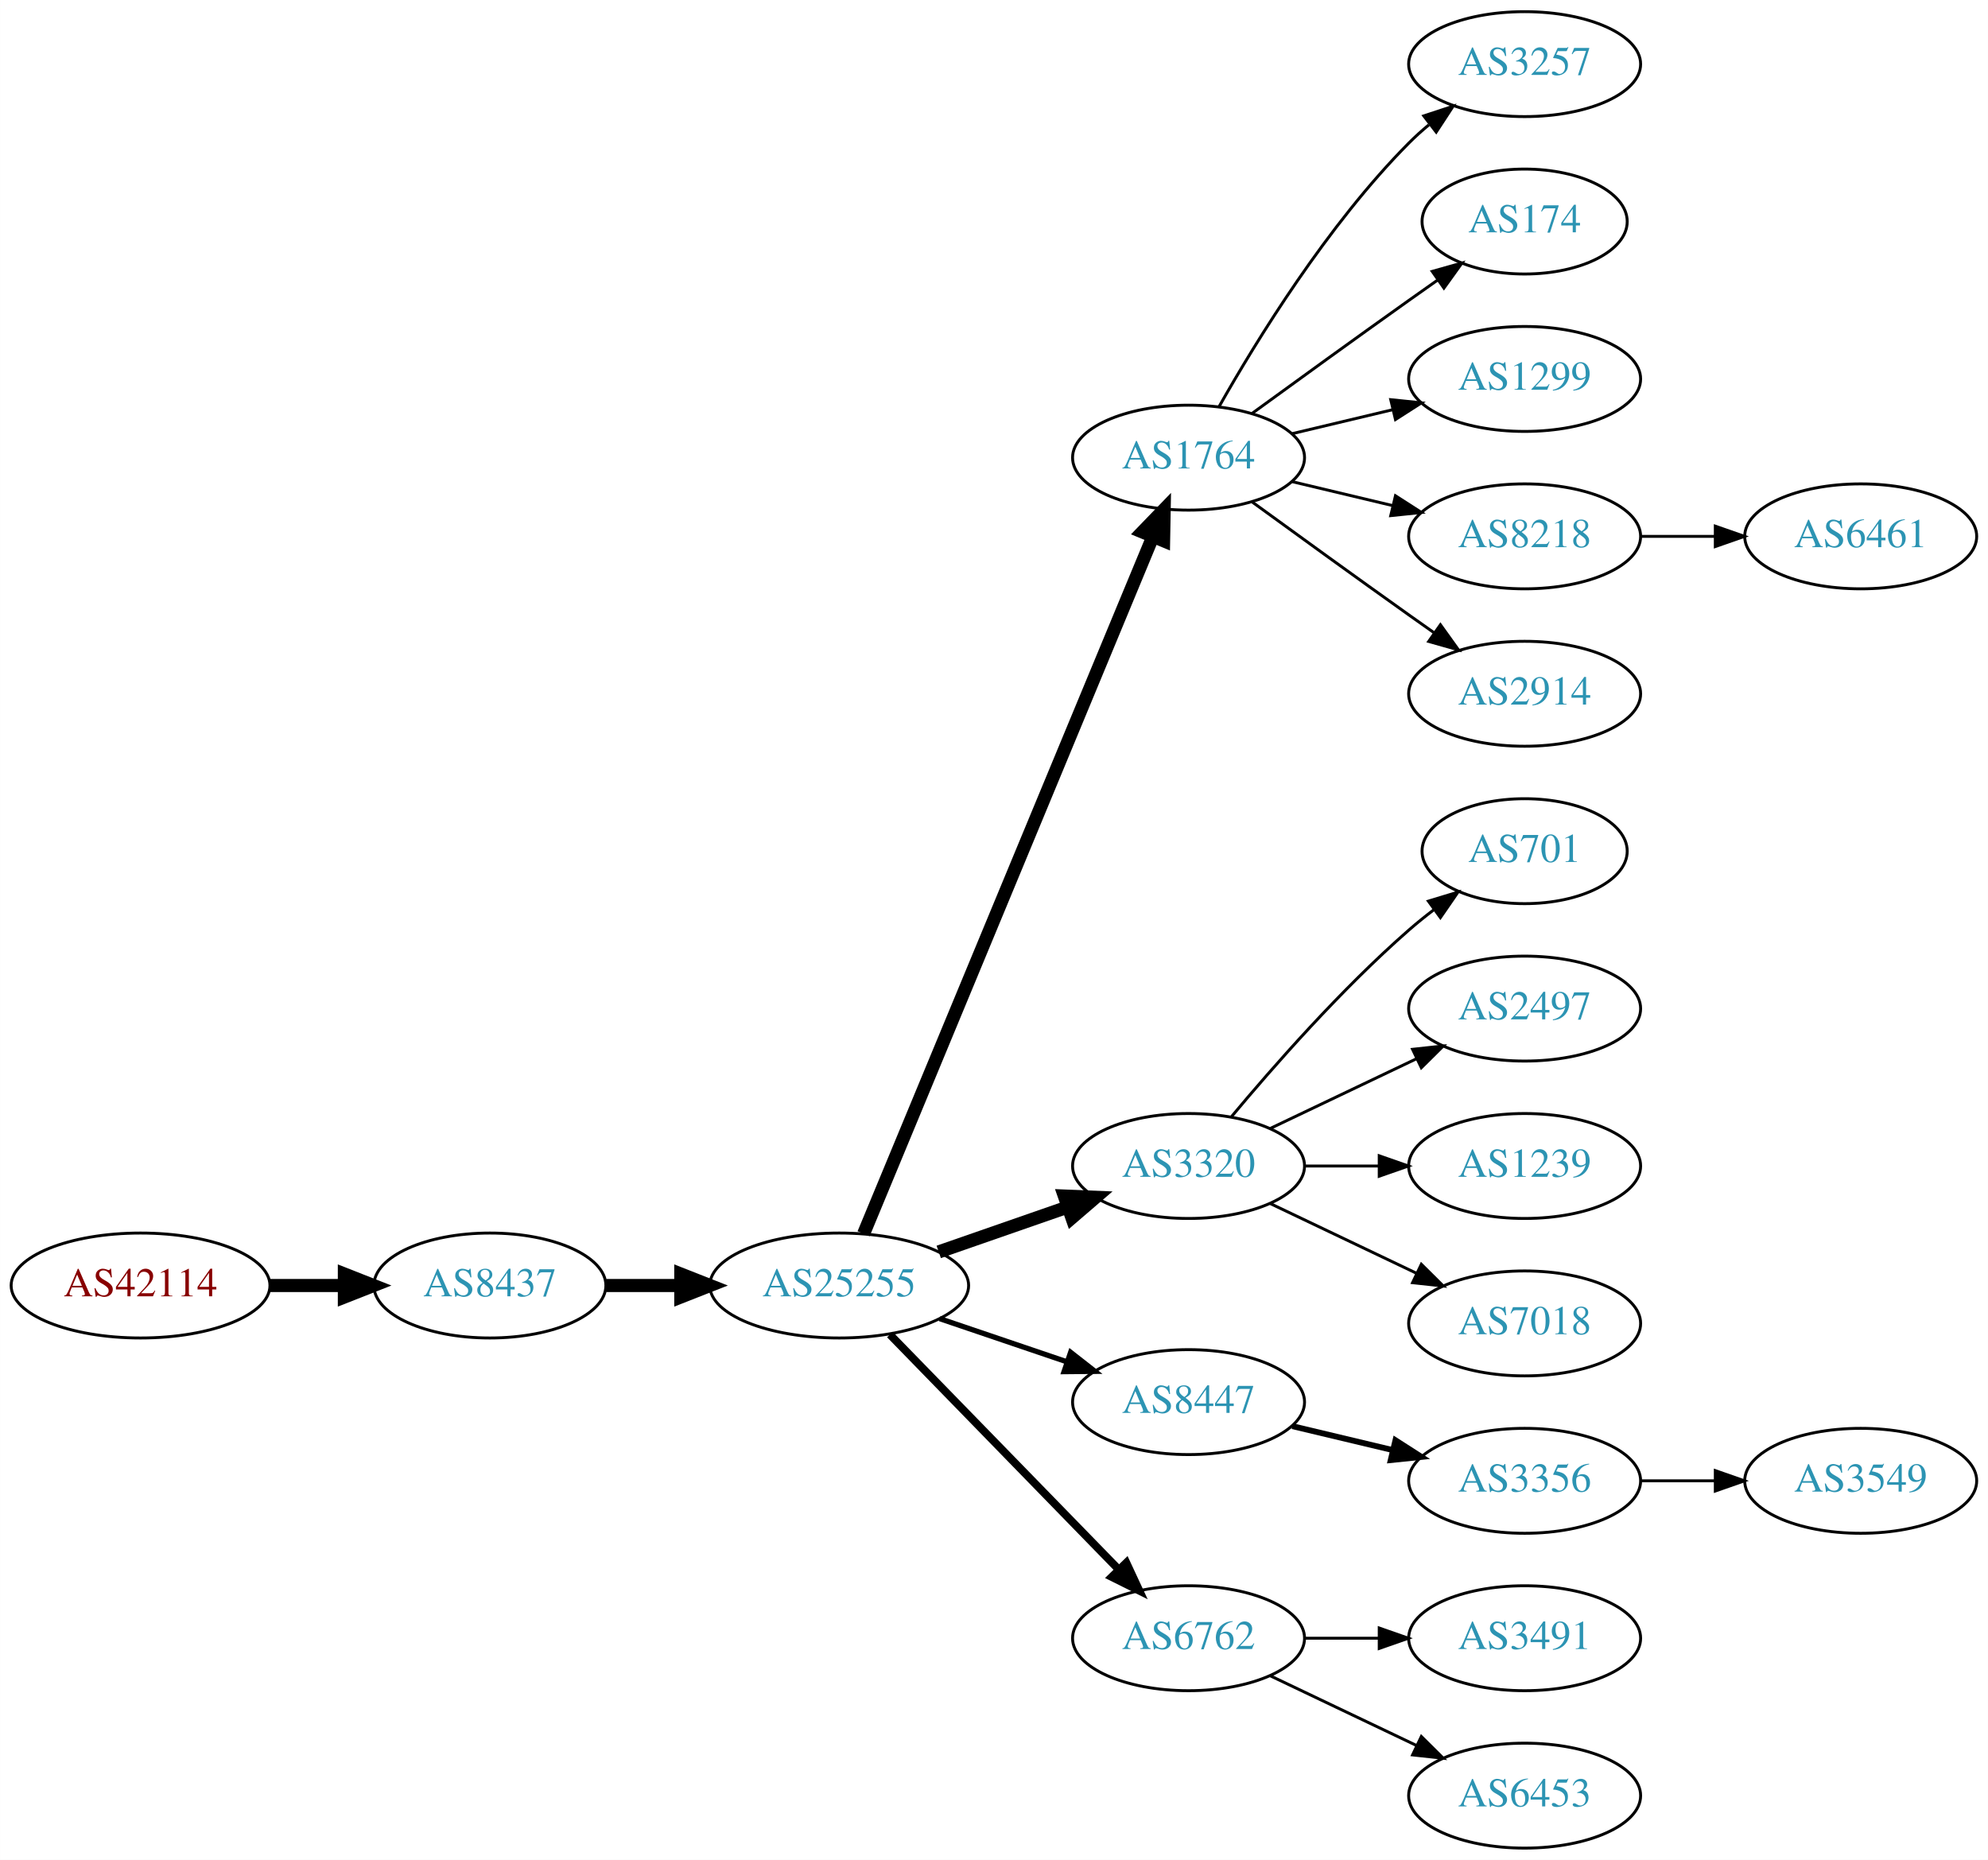
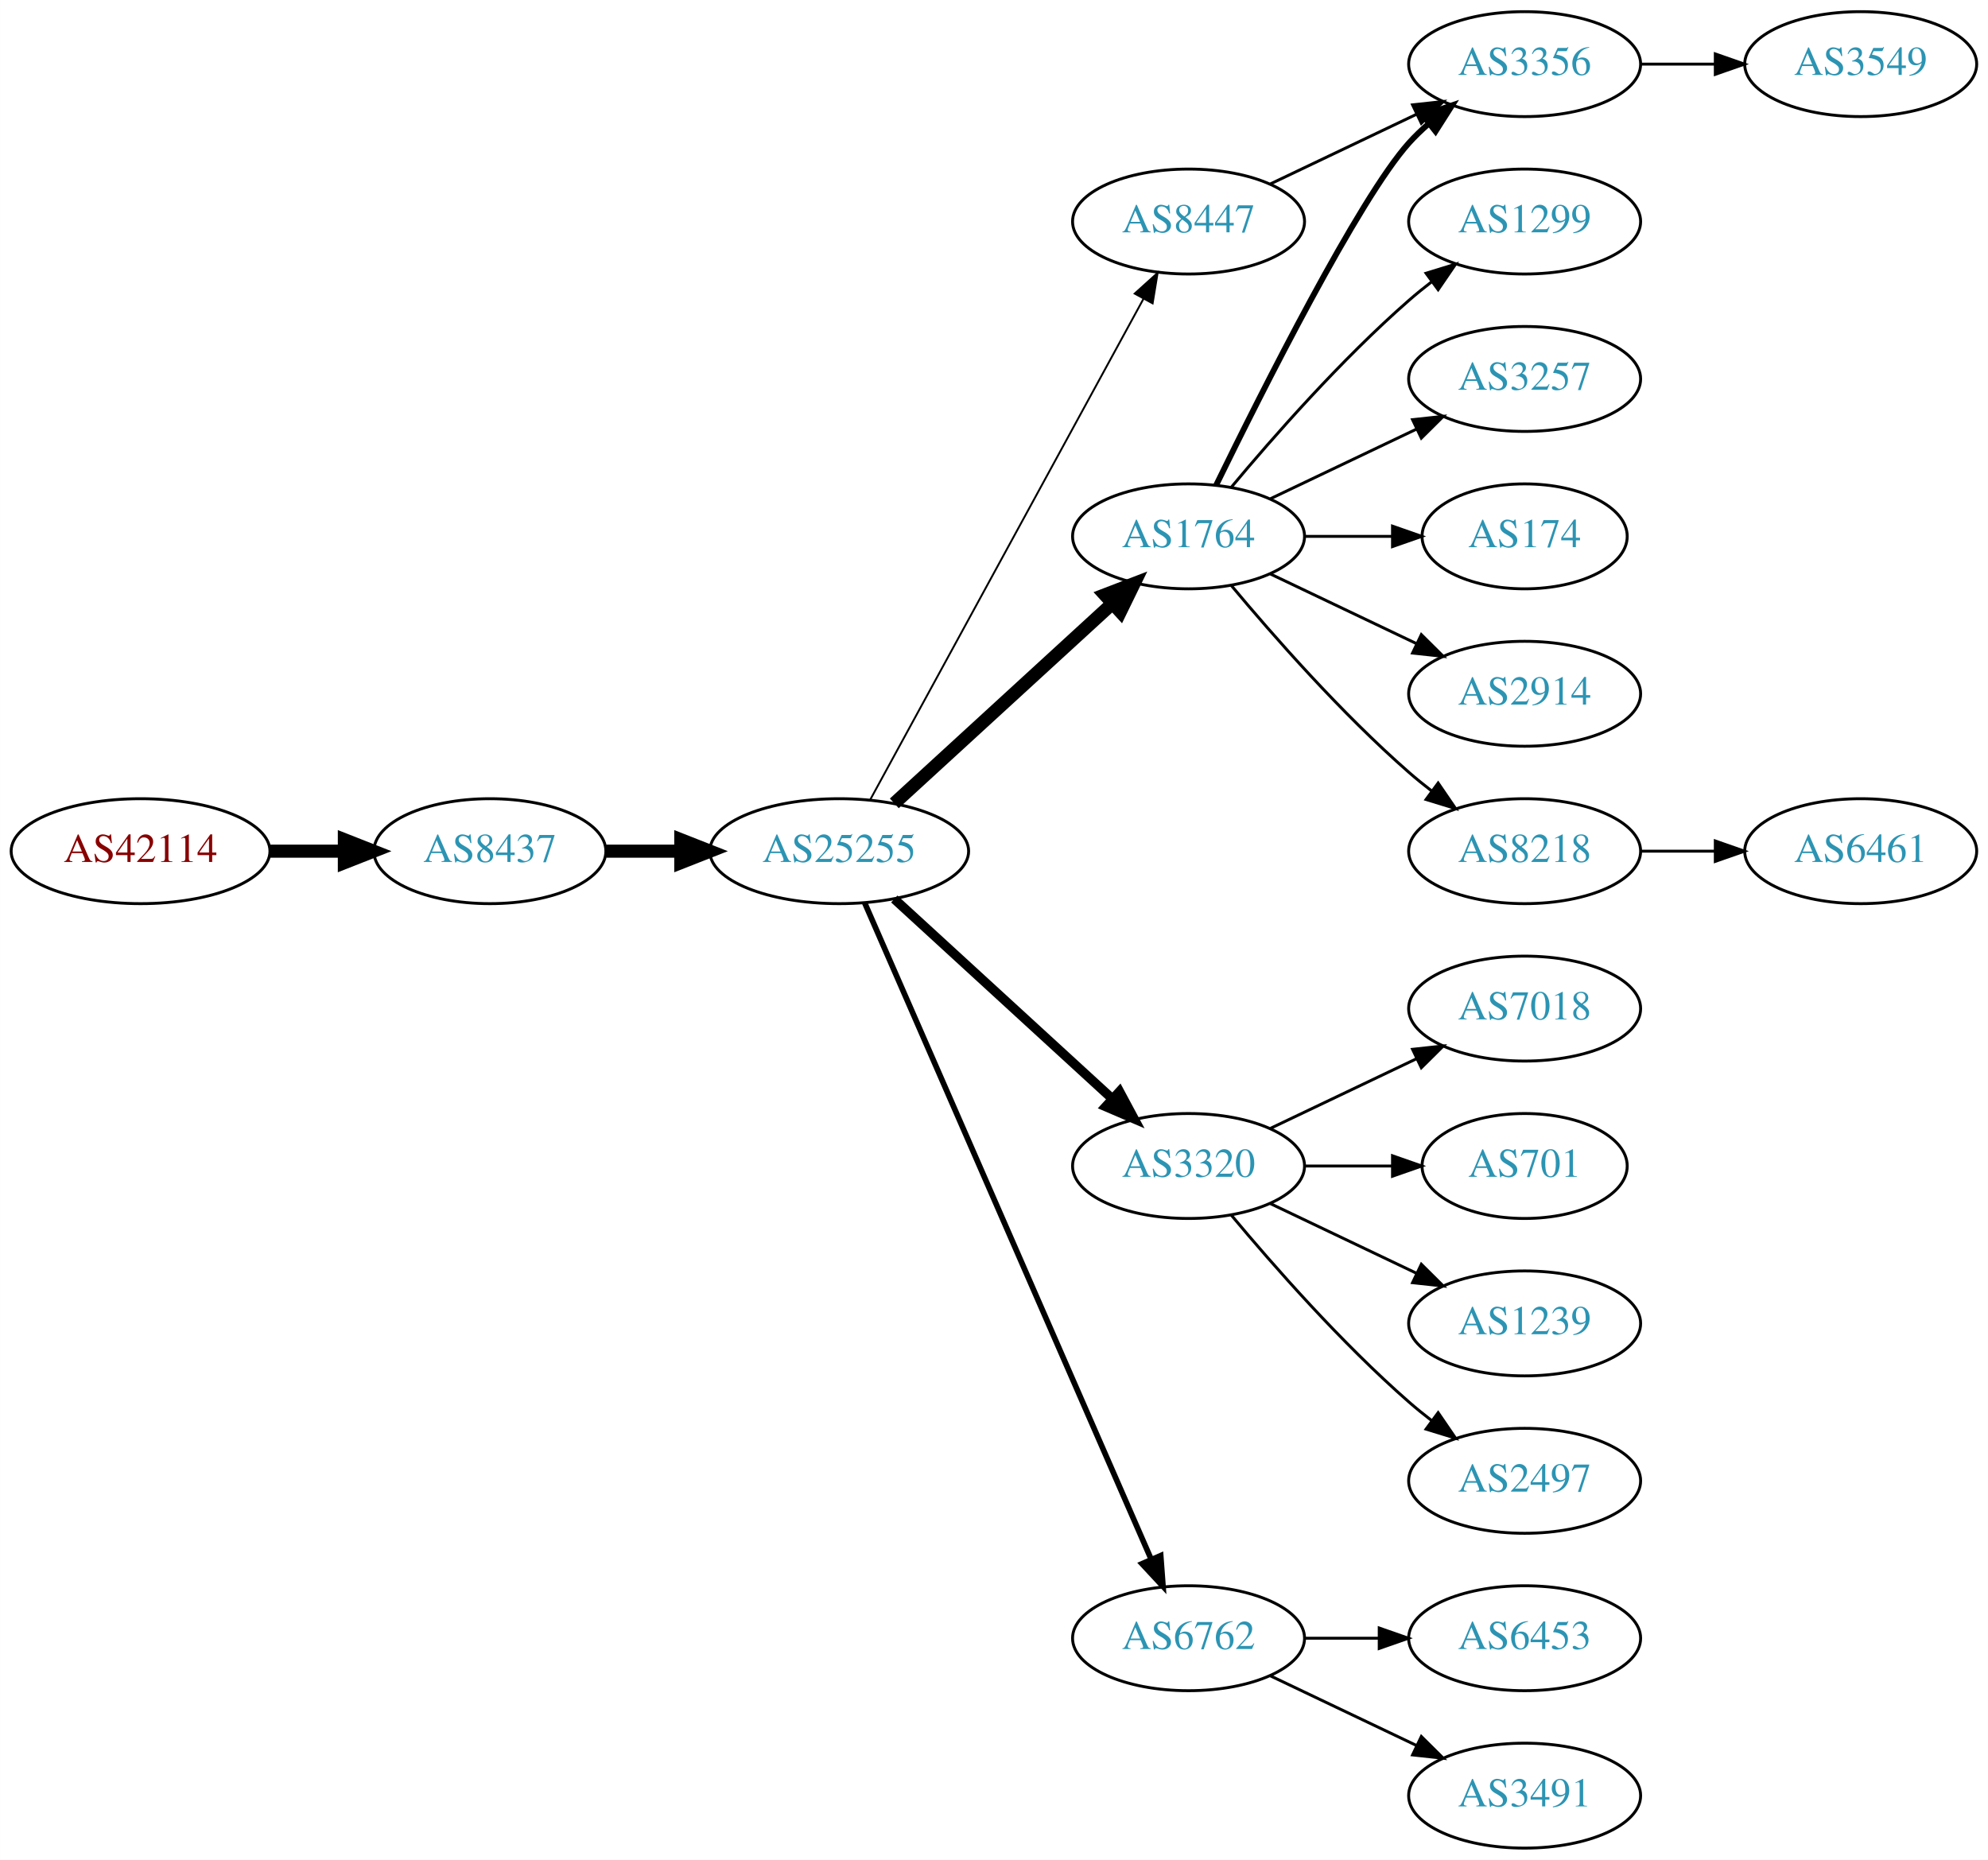
<svg xmlns="http://www.w3.org/2000/svg" xmlns:xlink="http://www.w3.org/1999/xlink" width="682pt" height="638pt" viewBox="0.00 0.00 681.96 638.00">
  <g id="graph0" class="graph" transform="scale(1 1) rotate(0) translate(4 634)">
    <polygon fill="white" stroke="none" points="-4,4 -4,-634 677.956,-634 677.956,4 -4,4" />
    <g id="node1" class="node">
      <g id="a_node1">
        <a xlink:href="/asn/42114" xlink:title="AS42114 ~ Rettig Austria GmbH. [AT]">
-           <ellipse fill="#ffffff" stroke="black" cx="44.196" cy="-193" rx="44.393" ry="18" />
-           <text text-anchor="middle" x="44.196" y="-189.3" font-family="Times,serif" font-size="14.00" fill="#880000">AS42114</text>
+           <ellipse fill="#ffffff" stroke="black" cx="44.196" cy="-342" rx="44.393" ry="18" />
+           <text text-anchor="middle" x="44.196" y="-338.3" font-family="Times,serif" font-size="14.00" fill="#880000">AS42114</text>
        </a>
      </g>
    </g>
    <g id="node2" class="node">
      <g id="a_node2">
        <a xlink:href="/asn/8437" xlink:title="AS8437 ~ Hutchison Drei Austria GmbH [AT]">
-           <ellipse fill="#ffffff" stroke="black" cx="164.039" cy="-193" rx="39.794" ry="18" />
-           <text text-anchor="middle" x="164.039" y="-189.3" font-family="Times,serif" font-size="14.00" fill="#2c94b3">AS8437</text>
+           <ellipse fill="#ffffff" stroke="black" cx="164.039" cy="-342" rx="39.794" ry="18" />
+           <text text-anchor="middle" x="164.039" y="-338.3" font-family="Times,serif" font-size="14.00" fill="#2c94b3">AS8437</text>
        </a>
      </g>
    </g>
    <g id="edge1" class="edge">
-       <path fill="none" stroke="black" stroke-width="4.5" d="M88.407,-193C96.72,-193 105.482,-193 113.965,-193" />
-       <polygon fill="black" stroke="black" stroke-width="4.5" points="114.123,-196.938 124.123,-193 114.123,-189.063 114.123,-196.938" />
+       <path fill="none" stroke="black" stroke-width="4.5" d="M88.407,-342C96.72,-342 105.482,-342 113.965,-342" />
+       <polygon fill="black" stroke="black" stroke-width="4.5" points="114.123,-345.938 124.123,-342 114.123,-338.063 114.123,-345.938" />
    </g>
    <g id="node3" class="node">
      <g id="a_node3">
        <a xlink:href="/asn/25255" xlink:title="AS25255 ~ ==&gt; TELE2 AUSTRIA &lt;== [AT]">
-           <ellipse fill="#ffffff" stroke="black" cx="283.881" cy="-193" rx="44.393" ry="18" />
-           <text text-anchor="middle" x="283.881" y="-189.3" font-family="Times,serif" font-size="14.00" fill="#2c94b3">AS25255</text>
+           <ellipse fill="#ffffff" stroke="black" cx="283.881" cy="-342" rx="44.393" ry="18" />
+           <text text-anchor="middle" x="283.881" y="-338.3" font-family="Times,serif" font-size="14.00" fill="#2c94b3">AS25255</text>
        </a>
      </g>
    </g>
    <g id="edge2" class="edge">
-       <path fill="none" stroke="black" stroke-width="4.5" d="M203.951,-193C212.054,-193 220.729,-193 229.255,-193" />
-       <polygon fill="black" stroke="black" stroke-width="4.5" points="229.533,-196.938 239.533,-193 229.533,-189.063 229.533,-196.938" />
+       <path fill="none" stroke="black" stroke-width="4.5" d="M203.951,-342C212.054,-342 220.729,-342 229.255,-342" />
+       <polygon fill="black" stroke="black" stroke-width="4.5" points="229.533,-345.938 239.533,-342 229.533,-338.063 229.533,-345.938" />
    </g>
    <g id="node4" class="node">
      <g id="a_node4">
        <a xlink:href="/asn/1764" xlink:title="AS1764 ~ NEXTLAYER-AS [AT]">
-           <ellipse fill="#ffffff" stroke="black" cx="403.724" cy="-477" rx="39.794" ry="18" />
-           <text text-anchor="middle" x="403.724" y="-473.3" font-family="Times,serif" font-size="14.00" fill="#2c94b3">AS1764</text>
+           <ellipse fill="#ffffff" stroke="black" cx="403.724" cy="-450" rx="39.794" ry="18" />
+           <text text-anchor="middle" x="403.724" y="-446.3" font-family="Times,serif" font-size="14.00" fill="#2c94b3">AS1764</text>
        </a>
      </g>
    </g>
    <g id="edge3" class="edge">
-       <path fill="none" stroke="black" stroke-width="4.5" d="M292.253,-210.765C312.217,-258.879 367.437,-391.96 391.393,-449.692" />
-       <polygon fill="black" stroke="black" stroke-width="4.5" points="387.886,-451.514 395.355,-459.241 395.159,-448.496 387.886,-451.514" />
+       <path fill="none" stroke="black" stroke-width="4.5" d="M302.779,-358.403C322.707,-376.667 355.065,-406.322 377.542,-426.921" />
+       <polygon fill="black" stroke="black" stroke-width="4.5" points="375.011,-429.943 385.044,-433.797 380.332,-424.137 375.011,-429.943" />
    </g>
    <g id="node5" class="node">
      <g id="a_node5">
        <a xlink:href="/asn/3320" xlink:title="AS3320 ~ DTAG [DE]">
          <ellipse fill="#ffffff" stroke="black" cx="403.724" cy="-234" rx="39.794" ry="18" />
          <text text-anchor="middle" x="403.724" y="-230.3" font-family="Times,serif" font-size="14.00" fill="#2c94b3">AS3320</text>
        </a>
      </g>
    </g>
    <g id="edge4" class="edge">
-       <path fill="none" stroke="black" stroke-width="4.5" d="M318.021,-204.53C331.738,-209.302 347.777,-214.883 362.187,-219.896" />
-       <polygon fill="black" stroke="black" stroke-width="4.5" points="361.115,-223.692 371.853,-223.26 363.703,-216.255 361.115,-223.692" />
+       <path fill="none" stroke="black" stroke-width="3.214" d="M302.779,-325.597C322.707,-307.333 355.065,-277.678 377.542,-257.079" />
+       <polygon fill="black" stroke="black" stroke-width="3.214" points="380.036,-259.54 385.044,-250.203 375.307,-254.38 380.036,-259.54" />
    </g>
    <g id="node6" class="node">
      <g id="a_node6">
-         <a xlink:href="/asn/8447" xlink:title="AS8447 ~ A1 Telekom Austria AG [AT]">
-           <ellipse fill="#ffffff" stroke="black" cx="403.724" cy="-153" rx="39.794" ry="18" />
-           <text text-anchor="middle" x="403.724" y="-149.3" font-family="Times,serif" font-size="14.00" fill="#2c94b3">AS8447</text>
-         </a>
-       </g>
-     </g>
-     <g id="edge5" class="edge">
-       <path fill="none" stroke="black" stroke-width="1.8" d="M318.335,-181.645C331.936,-177.028 347.778,-171.651 362.039,-166.81" />
-       <polygon fill="black" stroke="black" stroke-width="1.8" points="363.268,-170.089 371.613,-163.56 361.018,-163.46 363.268,-170.089" />
-     </g>
-     <g id="node7" class="node">
-       <g id="a_node7">
        <a xlink:href="/asn/6762" xlink:title="AS6762 ~ TELECOM ITALIA SPARKLE S.p.A. [IT]">
          <ellipse fill="#ffffff" stroke="black" cx="403.724" cy="-72" rx="39.794" ry="18" />
          <text text-anchor="middle" x="403.724" y="-68.3" font-family="Times,serif" font-size="14.00" fill="#2c94b3">AS6762</text>
        </a>
      </g>
    </g>
+     <g id="edge5" class="edge">
+       <path fill="none" stroke="black" stroke-width="1.929" d="M292.613,-324.285C312.714,-278.229 366.723,-154.486 390.826,-99.261" />
+       <polygon fill="black" stroke="black" stroke-width="1.929" points="394.171,-100.346 394.963,-89.781 387.755,-97.546 394.171,-100.346" />
+     </g>
+     <g id="node7" class="node">
+       <g id="a_node7">
+         <a xlink:href="/asn/8447" xlink:title="AS8447 ~ A1 Telekom Austria AG [AT]">
+           <ellipse fill="#ffffff" stroke="black" cx="403.724" cy="-558" rx="39.794" ry="18" />
+           <text text-anchor="middle" x="403.724" y="-554.3" font-family="Times,serif" font-size="14.00" fill="#2c94b3">AS8447</text>
+         </a>
+       </g>
+     </g>
    <g id="edge6" class="edge">
-       <path fill="none" stroke="black" stroke-width="2.7" d="M301.267,-176.175C321.696,-155.198 356.734,-119.222 379.814,-95.523" />
-       <polygon fill="black" stroke="black" stroke-width="2.7" points="382.384,-97.901 386.854,-88.295 377.37,-93.017 382.384,-97.901" />
+       <path fill="none" stroke="black" stroke-width="0.643" d="M294.525,-359.676C315.206,-397.584 363.919,-486.873 388.298,-531.559" />
+       <polygon fill="black" stroke="black" stroke-width="0.643" points="385.25,-533.28 393.112,-540.383 391.395,-529.928 385.25,-533.28" />
    </g>
    <g id="node8" class="node">
      <g id="a_node8">
-         <a xlink:href="/asn/3257" xlink:title="AS3257 ~ GTT [DE]">
-           <ellipse fill="#ffffff" stroke="black" cx="519.017" cy="-612" rx="39.794" ry="18" />
-           <text text-anchor="middle" x="519.017" y="-608.3" font-family="Times,serif" font-size="14.00" fill="#2c94b3">AS3257</text>
+         <a xlink:href="/asn/1299" xlink:title="AS1299 ~ Telia Carrier [EU]">
+           <ellipse fill="#ffffff" stroke="black" cx="519.017" cy="-558" rx="39.794" ry="18" />
+           <text text-anchor="middle" x="519.017" y="-554.3" font-family="Times,serif" font-size="14.00" fill="#2c94b3">AS1299</text>
        </a>
      </g>
    </g>
    <g id="edge7" class="edge">
-       <path fill="none" stroke="black" d="M414.184,-494.49C426.965,-517.096 451.398,-556.886 479.37,-585 481.481,-587.121 483.777,-589.188 486.163,-591.171" />
-       <polygon fill="black" stroke="black" points="484.415,-594.242 494.478,-597.556 488.678,-588.69 484.415,-594.242" />
+       <path fill="none" stroke="black" d="M418.354,-466.817C432.636,-483.929 456.183,-510.745 479.37,-531 481.836,-533.154 484.475,-535.294 487.172,-537.372" />
+       <polygon fill="black" stroke="black" points="485.197,-540.264 495.326,-543.37 489.345,-534.625 485.197,-540.264" />
    </g>
    <g id="node9" class="node">
      <g id="a_node9">
-         <a xlink:href="/asn/174" xlink:title="AS174 ~ Cogent Communications [US]">
-           <ellipse fill="#ffffff" stroke="black" cx="519.017" cy="-558" rx="35.194" ry="18" />
-           <text text-anchor="middle" x="519.017" y="-554.3" font-family="Times,serif" font-size="14.00" fill="#2c94b3">AS174</text>
+         <a xlink:href="/asn/3356" xlink:title="AS3356 ~ Level 3 Parent, LLC [US]">
+           <ellipse fill="#ffffff" stroke="black" cx="519.017" cy="-612" rx="39.794" ry="18" />
+           <text text-anchor="middle" x="519.017" y="-608.3" font-family="Times,serif" font-size="14.00" fill="#2c94b3">AS3356</text>
        </a>
      </g>
    </g>
    <g id="edge8" class="edge">
-       <path fill="none" stroke="black" d="M425.572,-492.222C440.506,-503.091 461.12,-518.025 479.37,-531 482.581,-533.282 485.95,-535.661 489.304,-538.018" />
-       <polygon fill="black" stroke="black" points="487.316,-540.899 497.515,-543.77 491.332,-535.166 487.316,-540.899" />
+       <path fill="none" stroke="black" stroke-width="2" d="M413.162,-467.511C428.78,-499.509 462.167,-565.893 479.37,-585 481.373,-587.224 483.591,-589.363 485.924,-591.397" />
+       <polygon fill="black" stroke="black" stroke-width="2" points="484.122,-594.433 494.143,-597.873 488.454,-588.935 484.122,-594.433" />
    </g>
    <g id="node10" class="node">
      <g id="a_node10">
-         <a xlink:href="/asn/1299" xlink:title="AS1299 ~ Telia Carrier [EU]">
+         <a xlink:href="/asn/3257" xlink:title="AS3257 ~ GTT [DE]">
          <ellipse fill="#ffffff" stroke="black" cx="519.017" cy="-504" rx="39.794" ry="18" />
-           <text text-anchor="middle" x="519.017" y="-500.3" font-family="Times,serif" font-size="14.00" fill="#2c94b3">AS1299</text>
+           <text text-anchor="middle" x="519.017" y="-500.3" font-family="Times,serif" font-size="14.00" fill="#2c94b3">AS3257</text>
        </a>
      </g>
    </g>
    <g id="edge9" class="edge">
-       <path fill="none" stroke="black" d="M439.331,-485.248C450.202,-487.838 462.357,-490.735 473.799,-493.462" />
-       <polygon fill="black" stroke="black" points="473.082,-496.889 483.621,-495.803 474.705,-490.08 473.082,-496.889" />
+       <path fill="none" stroke="black" d="M431.86,-462.934C446.854,-470.081 465.675,-479.052 481.898,-486.785" />
+       <polygon fill="black" stroke="black" points="480.569,-490.028 491.102,-491.171 483.581,-483.709 480.569,-490.028" />
    </g>
    <g id="node11" class="node">
      <g id="a_node11">
-         <a xlink:href="/asn/8218" xlink:title="AS8218 ~ legacy Neotelecoms [FR]">
-           <ellipse fill="#ffffff" stroke="black" cx="519.017" cy="-450" rx="39.794" ry="18" />
-           <text text-anchor="middle" x="519.017" y="-446.3" font-family="Times,serif" font-size="14.00" fill="#2c94b3">AS8218</text>
+         <a xlink:href="/asn/174" xlink:title="AS174 ~ Cogent Communications [US]">
+           <ellipse fill="#ffffff" stroke="black" cx="519.017" cy="-450" rx="35.194" ry="18" />
+           <text text-anchor="middle" x="519.017" y="-446.3" font-family="Times,serif" font-size="14.00" fill="#2c94b3">AS174</text>
        </a>
      </g>
    </g>
    <g id="edge10" class="edge">
-       <path fill="none" stroke="black" d="M439.331,-468.752C450.202,-466.162 462.357,-463.265 473.799,-460.538" />
-       <polygon fill="black" stroke="black" points="474.705,-463.92 483.621,-458.197 473.082,-457.111 474.705,-463.92" />
+       <path fill="none" stroke="black" d="M443.396,-450C453.101,-450 463.592,-450 473.555,-450" />
+       <polygon fill="black" stroke="black" points="473.691,-453.5 483.691,-450 473.691,-446.5 473.691,-453.5" />
    </g>
    <g id="node12" class="node">
      <g id="a_node12">
        <a xlink:href="/asn/2914" xlink:title="AS2914 ~ NTT America, Inc. [US]">
          <ellipse fill="#ffffff" stroke="black" cx="519.017" cy="-396" rx="39.794" ry="18" />
          <text text-anchor="middle" x="519.017" y="-392.3" font-family="Times,serif" font-size="14.00" fill="#2c94b3">AS2914</text>
        </a>
      </g>
    </g>
    <g id="edge11" class="edge">
-       <path fill="none" stroke="black" d="M425.572,-461.778C440.506,-450.909 461.12,-435.975 479.37,-423 482.191,-420.995 485.134,-418.915 488.082,-416.841" />
-       <polygon fill="black" stroke="black" points="490.128,-419.681 496.306,-411.074 486.109,-413.95 490.128,-419.681" />
+       <path fill="none" stroke="black" d="M431.86,-437.066C446.854,-429.919 465.675,-420.948 481.898,-413.215" />
+       <polygon fill="black" stroke="black" points="483.581,-416.291 491.102,-408.829 480.569,-409.972 483.581,-416.291" />
    </g>
    <g id="node13" class="node">
      <g id="a_node13">
-         <a xlink:href="/asn/701" xlink:title="AS701 ~ UUNET [US]">
-           <ellipse fill="#ffffff" stroke="black" cx="519.017" cy="-342" rx="35.194" ry="18" />
-           <text text-anchor="middle" x="519.017" y="-338.3" font-family="Times,serif" font-size="14.00" fill="#2c94b3">AS701</text>
+         <a xlink:href="/asn/8218" xlink:title="AS8218 ~ legacy Neotelecoms [FR]">
+           <ellipse fill="#ffffff" stroke="black" cx="519.017" cy="-342" rx="39.794" ry="18" />
+           <text text-anchor="middle" x="519.017" y="-338.3" font-family="Times,serif" font-size="14.00" fill="#2c94b3">AS8218</text>
        </a>
      </g>
    </g>
    <g id="edge12" class="edge">
-       <path fill="none" stroke="black" d="M418.354,-250.817C432.636,-267.929 456.183,-294.745 479.37,-315 482.04,-317.332 484.913,-319.648 487.843,-321.886" />
-       <polygon fill="black" stroke="black" points="485.994,-324.87 496.134,-327.939 490.121,-319.216 485.994,-324.87" />
+       <path fill="none" stroke="black" d="M418.354,-433.183C432.636,-416.071 456.183,-389.255 479.37,-369 481.836,-366.846 484.475,-364.706 487.172,-362.628" />
+       <polygon fill="black" stroke="black" points="489.345,-365.375 495.326,-356.63 485.197,-359.736 489.345,-365.375" />
    </g>
    <g id="node14" class="node">
      <g id="a_node14">
-         <a xlink:href="/asn/2497" xlink:title="AS2497 ~ Internet Initiative Japan Inc. [JP]">
+         <a xlink:href="/asn/7018" xlink:title="AS7018 ~ AT&amp;T Services, Inc. [US]">
          <ellipse fill="#ffffff" stroke="black" cx="519.017" cy="-288" rx="39.794" ry="18" />
-           <text text-anchor="middle" x="519.017" y="-284.3" font-family="Times,serif" font-size="14.00" fill="#2c94b3">AS2497</text>
+           <text text-anchor="middle" x="519.017" y="-284.3" font-family="Times,serif" font-size="14.00" fill="#2c94b3">AS7018</text>
        </a>
      </g>
    </g>
    <g id="edge13" class="edge">
      <path fill="none" stroke="black" d="M431.86,-246.934C446.854,-254.081 465.675,-263.052 481.898,-270.785" />
      <polygon fill="black" stroke="black" points="480.569,-274.028 491.102,-275.171 483.581,-267.709 480.569,-274.028" />
    </g>
    <g id="node15" class="node">
      <g id="a_node15">
-         <a xlink:href="/asn/1239" xlink:title="AS1239 ~ Sprint [US]">
-           <ellipse fill="#ffffff" stroke="black" cx="519.017" cy="-234" rx="39.794" ry="18" />
-           <text text-anchor="middle" x="519.017" y="-230.3" font-family="Times,serif" font-size="14.00" fill="#2c94b3">AS1239</text>
+         <a xlink:href="/asn/701" xlink:title="AS701 ~ UUNET [US]">
+           <ellipse fill="#ffffff" stroke="black" cx="519.017" cy="-234" rx="35.194" ry="18" />
+           <text text-anchor="middle" x="519.017" y="-230.3" font-family="Times,serif" font-size="14.00" fill="#2c94b3">AS701</text>
        </a>
      </g>
    </g>
    <g id="edge14" class="edge">
-       <path fill="none" stroke="black" d="M443.396,-234C451.599,-234 460.363,-234 468.895,-234" />
-       <polygon fill="black" stroke="black" points="469.134,-237.5 479.134,-234 469.134,-230.5 469.134,-237.5" />
+       <path fill="none" stroke="black" d="M443.396,-234C453.101,-234 463.592,-234 473.555,-234" />
+       <polygon fill="black" stroke="black" points="473.691,-237.5 483.691,-234 473.691,-230.5 473.691,-237.5" />
    </g>
    <g id="node16" class="node">
      <g id="a_node16">
-         <a xlink:href="/asn/7018" xlink:title="AS7018 ~ AT&amp;T Services, Inc. [US]">
+         <a xlink:href="/asn/1239" xlink:title="AS1239 ~ Sprint [US]">
          <ellipse fill="#ffffff" stroke="black" cx="519.017" cy="-180" rx="39.794" ry="18" />
-           <text text-anchor="middle" x="519.017" y="-176.3" font-family="Times,serif" font-size="14.00" fill="#2c94b3">AS7018</text>
+           <text text-anchor="middle" x="519.017" y="-176.3" font-family="Times,serif" font-size="14.00" fill="#2c94b3">AS1239</text>
        </a>
      </g>
    </g>
    <g id="edge15" class="edge">
      <path fill="none" stroke="black" d="M431.86,-221.066C446.854,-213.919 465.675,-204.948 481.898,-197.215" />
      <polygon fill="black" stroke="black" points="483.581,-200.291 491.102,-192.829 480.569,-193.972 483.581,-200.291" />
    </g>
    <g id="node17" class="node">
      <g id="a_node17">
-         <a xlink:href="/asn/3356" xlink:title="AS3356 ~ Level 3 Parent, LLC [US]">
+         <a xlink:href="/asn/2497" xlink:title="AS2497 ~ Internet Initiative Japan Inc. [JP]">
          <ellipse fill="#ffffff" stroke="black" cx="519.017" cy="-126" rx="39.794" ry="18" />
-           <text text-anchor="middle" x="519.017" y="-122.3" font-family="Times,serif" font-size="14.00" fill="#2c94b3">AS3356</text>
+           <text text-anchor="middle" x="519.017" y="-122.3" font-family="Times,serif" font-size="14.00" fill="#2c94b3">AS2497</text>
        </a>
      </g>
    </g>
    <g id="edge16" class="edge">
-       <path fill="none" stroke="black" stroke-width="2" d="M439.331,-144.752C450.202,-142.162 462.357,-139.265 473.799,-136.538" />
-       <polygon fill="black" stroke="black" stroke-width="2" points="474.705,-139.92 483.621,-134.197 473.082,-133.111 474.705,-139.92" />
+       <path fill="none" stroke="black" d="M418.354,-217.183C432.636,-200.071 456.183,-173.255 479.37,-153 481.836,-150.846 484.475,-148.706 487.172,-146.628" />
+       <polygon fill="black" stroke="black" points="489.345,-149.375 495.326,-140.63 485.197,-143.736 489.345,-149.375" />
    </g>
    <g id="node19" class="node">
      <g id="a_node19">
-         <a xlink:href="/asn/3491" xlink:title="AS3491 ~ PCCW Global, Inc. [US]">
+         <a xlink:href="/asn/6453" xlink:title="AS6453 ~ TATA COMMUNICATIONS (AMERICA) INC [US]">
          <ellipse fill="#ffffff" stroke="black" cx="519.017" cy="-72" rx="39.794" ry="18" />
-           <text text-anchor="middle" x="519.017" y="-68.3" font-family="Times,serif" font-size="14.00" fill="#2c94b3">AS3491</text>
+           <text text-anchor="middle" x="519.017" y="-68.3" font-family="Times,serif" font-size="14.00" fill="#2c94b3">AS6453</text>
        </a>
      </g>
    </g>
    <g id="edge18" class="edge">
      <path fill="none" stroke="black" d="M443.396,-72C451.599,-72 460.363,-72 468.895,-72" />
      <polygon fill="black" stroke="black" points="469.134,-75.5 479.134,-72 469.134,-68.5 469.134,-75.5" />
    </g>
    <g id="node20" class="node">
      <g id="a_node20">
-         <a xlink:href="/asn/6453" xlink:title="AS6453 ~ TATA COMMUNICATIONS (AMERICA) INC [US]">
+         <a xlink:href="/asn/3491" xlink:title="AS3491 ~ PCCW Global, Inc. [US]">
          <ellipse fill="#ffffff" stroke="black" cx="519.017" cy="-18" rx="39.794" ry="18" />
-           <text text-anchor="middle" x="519.017" y="-14.3" font-family="Times,serif" font-size="14.00" fill="#2c94b3">AS6453</text>
+           <text text-anchor="middle" x="519.017" y="-14.3" font-family="Times,serif" font-size="14.00" fill="#2c94b3">AS3491</text>
        </a>
      </g>
    </g>
    <g id="edge19" class="edge">
      <path fill="none" stroke="black" d="M431.86,-59.066C446.854,-51.919 465.675,-42.948 481.898,-35.215" />
      <polygon fill="black" stroke="black" points="483.581,-38.291 491.102,-30.829 480.569,-31.972 483.581,-38.291" />
    </g>
+     <g id="edge21" class="edge">
+       <path fill="none" stroke="black" d="M431.86,-570.934C446.854,-578.081 465.675,-587.052 481.898,-594.785" />
+       <polygon fill="black" stroke="black" points="480.569,-598.028 491.102,-599.171 483.581,-591.709 480.569,-598.028" />
+     </g>
+     <g id="node18" class="node">
+       <g id="a_node18">
+         <a xlink:href="/asn/3549" xlink:title="AS3549 ~ Level 3 Parent, LLC [US]">
+           <ellipse fill="#ffffff" stroke="black" cx="634.31" cy="-612" rx="39.794" ry="18" />
+           <text text-anchor="middle" x="634.31" y="-608.3" font-family="Times,serif" font-size="14.00" fill="#2c94b3">AS3549</text>
+         </a>
+       </g>
+     </g>
+     <g id="edge17" class="edge">
+       <path fill="none" stroke="black" d="M558.689,-612C566.892,-612 575.656,-612 584.188,-612" />
+       <polygon fill="black" stroke="black" points="584.427,-615.5 594.427,-612 584.427,-608.5 584.427,-615.5" />
+     </g>
    <g id="node21" class="node">
      <g id="a_node21">
        <a xlink:href="/asn/6461" xlink:title="AS6461 ~ Zayo Bandwidth [US]">
-           <ellipse fill="#ffffff" stroke="black" cx="634.31" cy="-450" rx="39.794" ry="18" />
-           <text text-anchor="middle" x="634.31" y="-446.3" font-family="Times,serif" font-size="14.00" fill="#2c94b3">AS6461</text>
+           <ellipse fill="#ffffff" stroke="black" cx="634.31" cy="-342" rx="39.794" ry="18" />
+           <text text-anchor="middle" x="634.31" y="-338.3" font-family="Times,serif" font-size="14.00" fill="#2c94b3">AS6461</text>
        </a>
      </g>
    </g>
    <g id="edge20" class="edge">
-       <path fill="none" stroke="black" d="M558.689,-450C566.892,-450 575.656,-450 584.188,-450" />
-       <polygon fill="black" stroke="black" points="584.427,-453.5 594.427,-450 584.427,-446.5 584.427,-453.5" />
-     </g>
-     <g id="node18" class="node">
-       <g id="a_node18">
-         <a xlink:href="/asn/3549" xlink:title="AS3549 ~ Level 3 Parent, LLC [US]">
-           <ellipse fill="#ffffff" stroke="black" cx="634.31" cy="-126" rx="39.794" ry="18" />
-           <text text-anchor="middle" x="634.31" y="-122.3" font-family="Times,serif" font-size="14.00" fill="#2c94b3">AS3549</text>
-         </a>
-       </g>
-     </g>
-     <g id="edge17" class="edge">
-       <path fill="none" stroke="black" d="M558.689,-126C566.892,-126 575.656,-126 584.188,-126" />
-       <polygon fill="black" stroke="black" points="584.427,-129.5 594.427,-126 584.427,-122.5 584.427,-129.5" />
+       <path fill="none" stroke="black" d="M558.689,-342C566.892,-342 575.656,-342 584.188,-342" />
+       <polygon fill="black" stroke="black" points="584.427,-345.5 594.427,-342 584.427,-338.5 584.427,-345.5" />
    </g>
  </g>
</svg>
